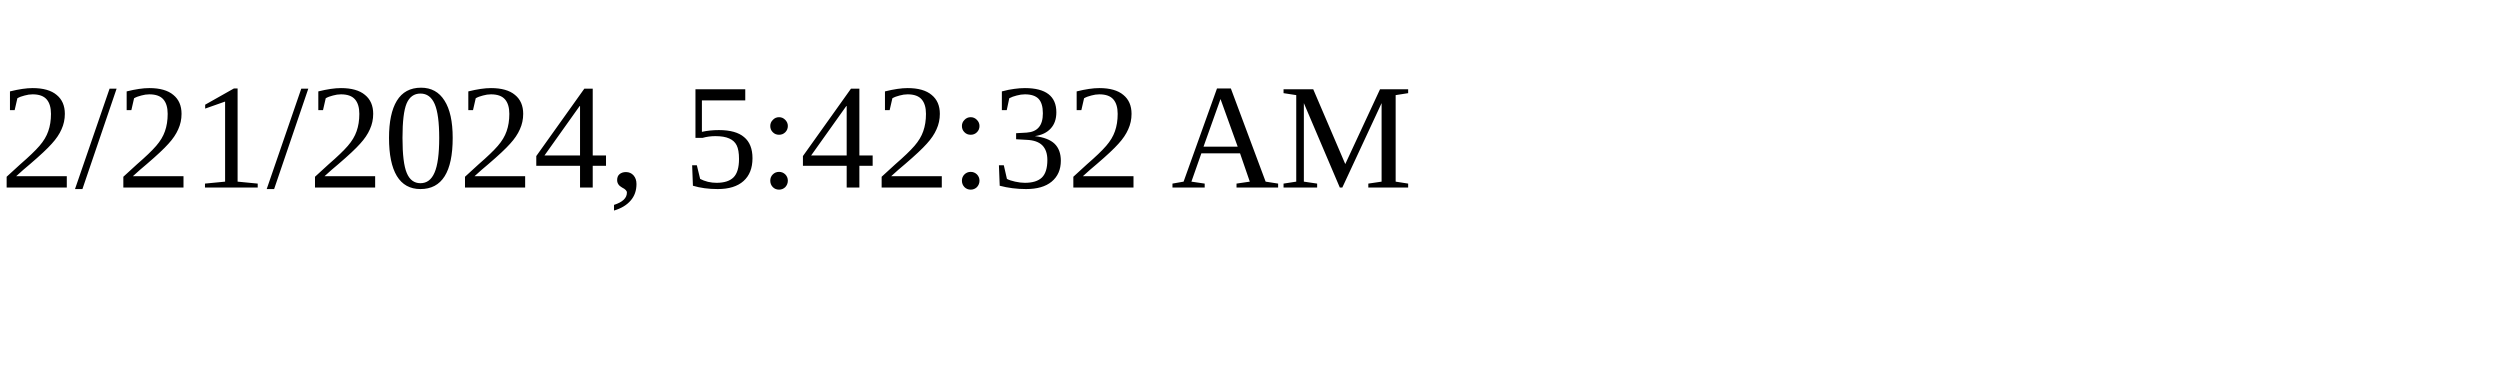
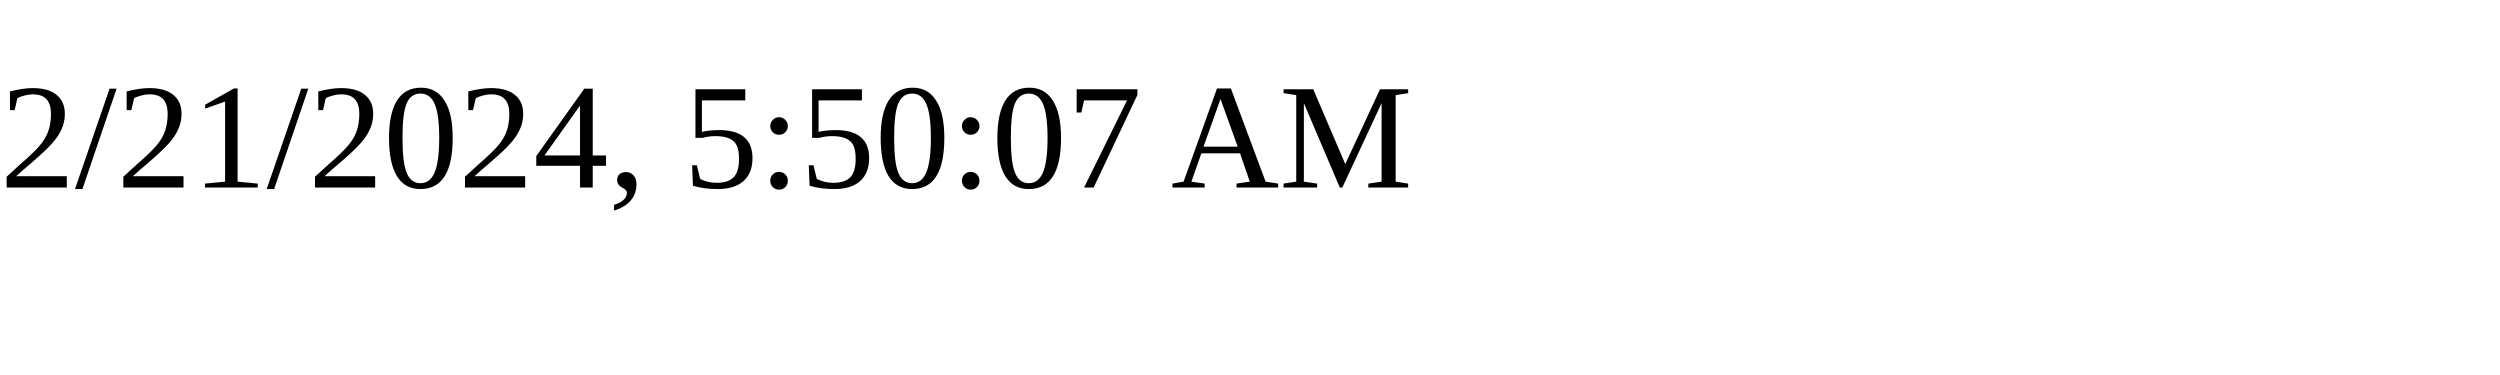
<svg xmlns="http://www.w3.org/2000/svg" height="30" width="200">
-   <text x="0" y="15">2/21/2024, 5:42:32 AM</text>
+   <text x="0" y="15">2/21/2024, 5:50:07 AM</text>
</svg>
